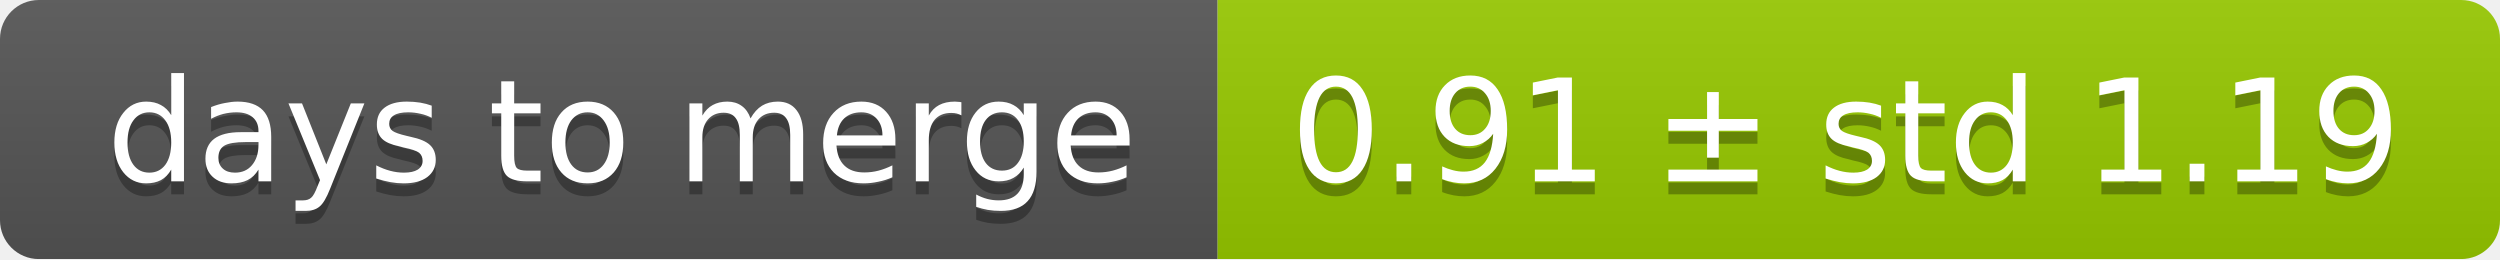
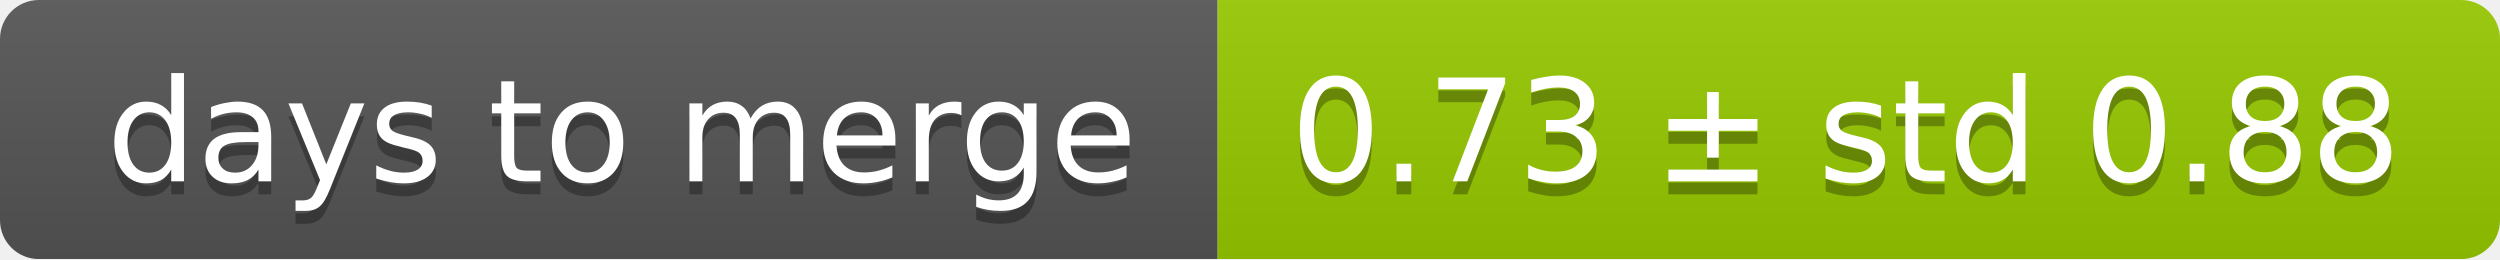
<svg xmlns="http://www.w3.org/2000/svg" width="193" height="20">
  <linearGradient id="smooth" x2="0" y2="100%">
    <stop offset="0" stop-color="#bbb" stop-opacity=".1" />
    <stop offset="1" stop-opacity=".1" />
  </linearGradient>
  <mask id="round">
    <rect width="193" height="20" rx="3" fill="#fff" />
  </mask>
  <g mask="url(#round)">
    <rect width="94" height="20" fill="#555" />
    <rect x="94" width="99" height="20" fill="#97ca00" />
    <rect width="193" height="20" fill="url(#smooth)" />
  </g>
  <g fill="#fff" text-anchor="middle" font-family="DejaVu Sans,Verdana,Geneva,sans-serif" font-size="11">
    <text x="48" y="15" fill="#010101" fill-opacity=".3">days to merge</text>
    <text x="48" y="14">days to merge</text>
-     <text x="142.5" y="15" fill="#010101" fill-opacity=".3">0.91 ± std 1.19</text>
-     <text x="142.5" y="14">0.91 ± std 1.19</text>
+     <text x="142.5" y="15" fill="#010101" fill-opacity=".3">0.73 ± std 0.88</text>
+     <text x="142.5" y="14">0.73 ± std 0.88</text>
  </g>
</svg>
